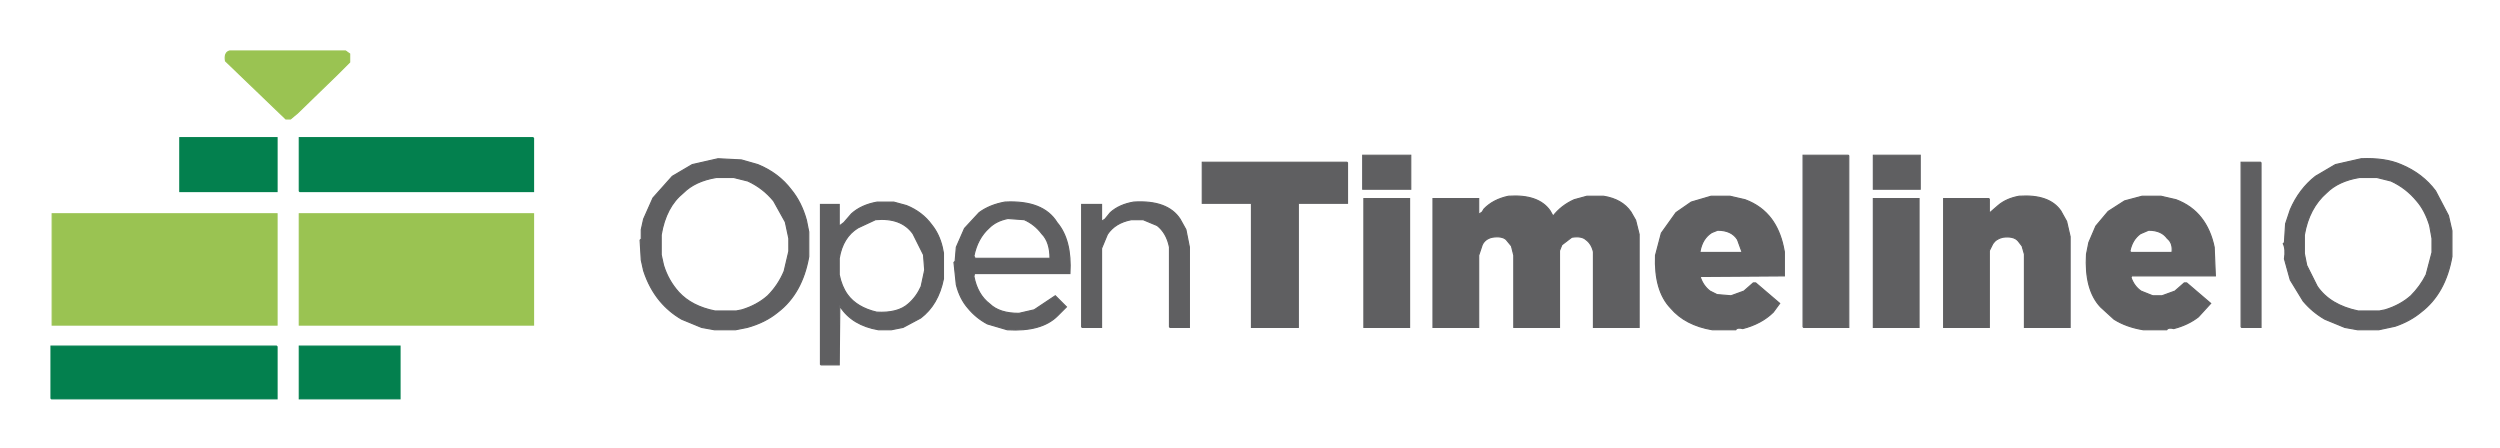
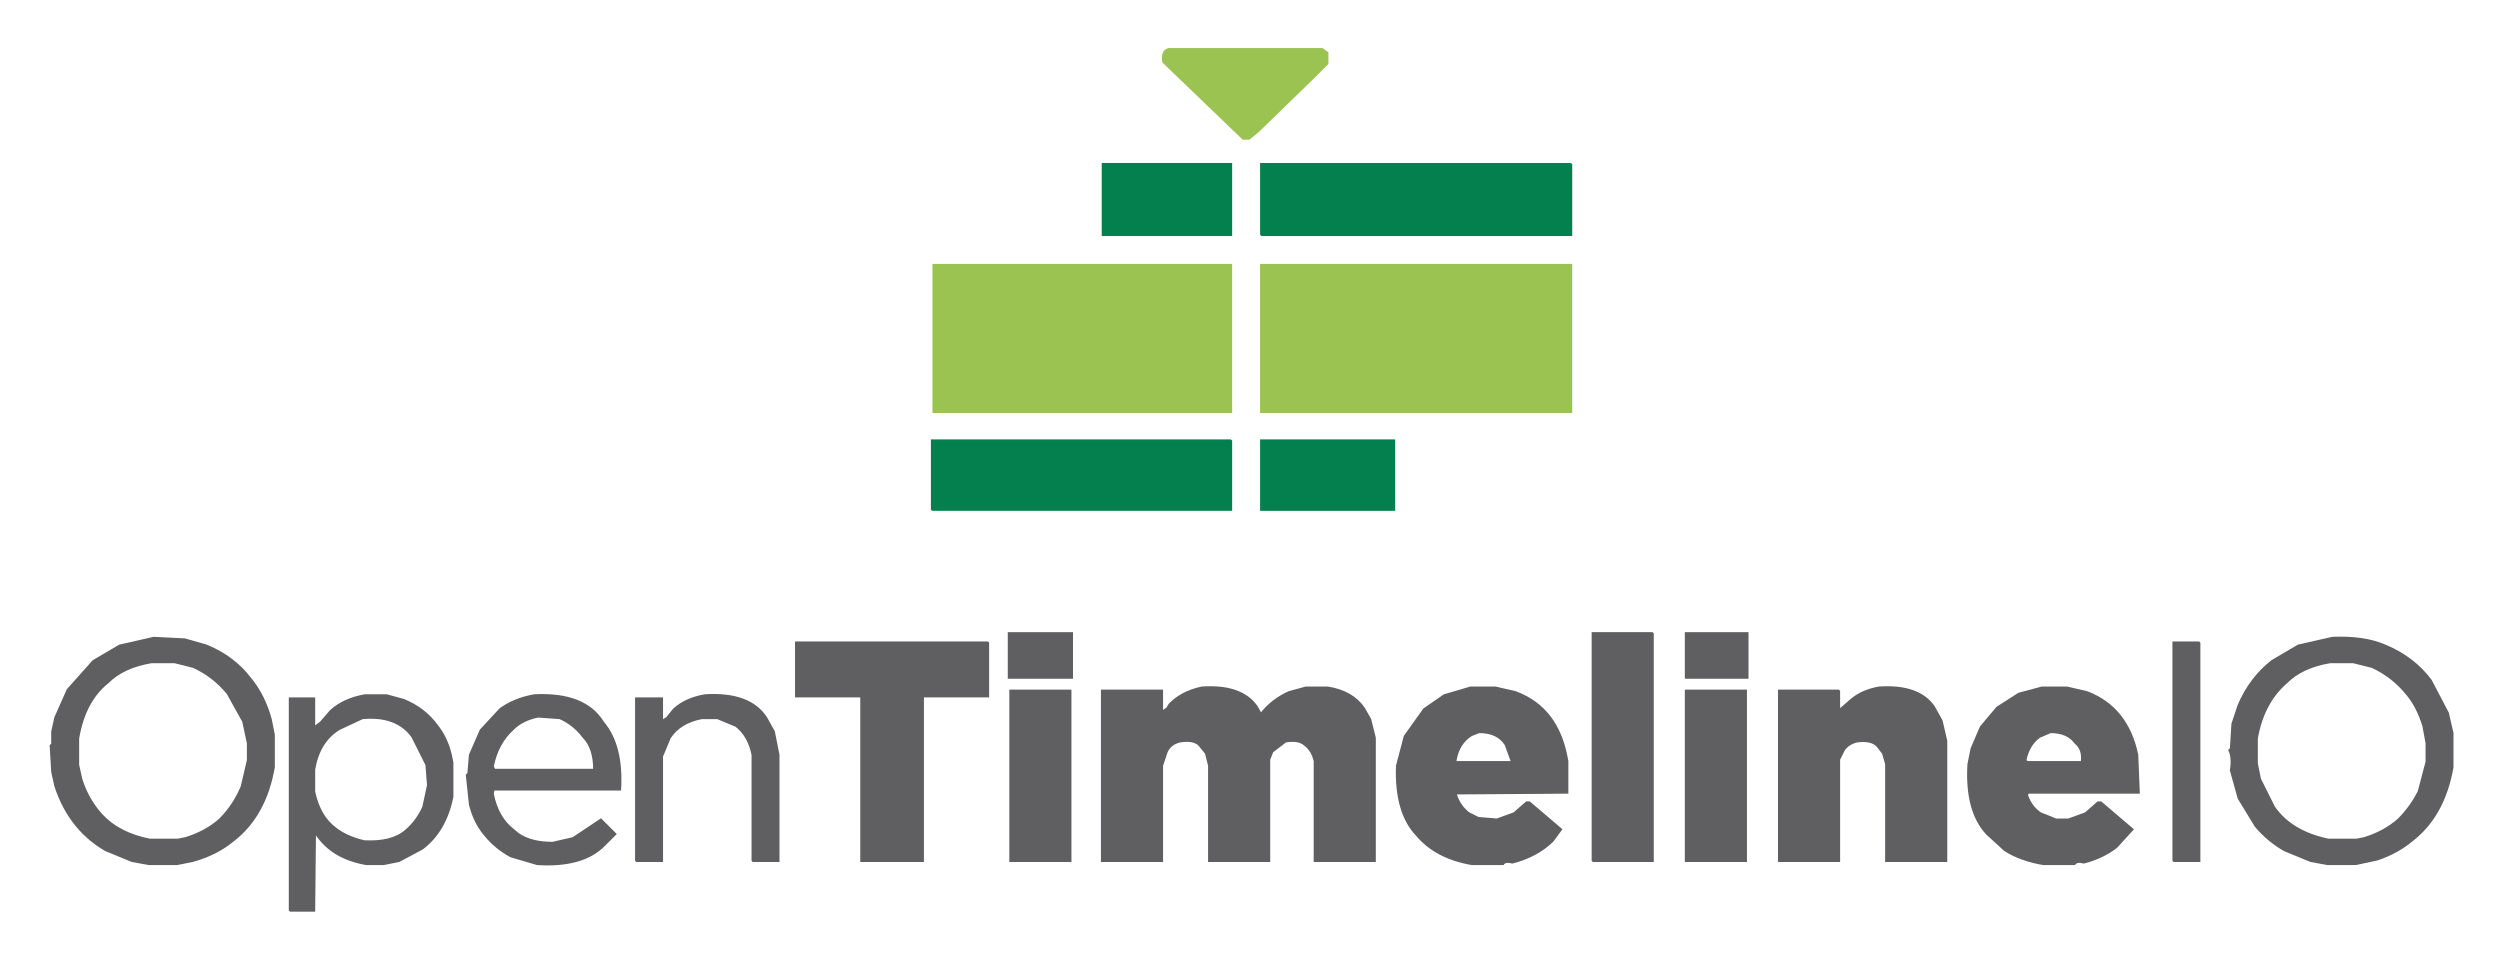
- <svg xmlns="http://www.w3.org/2000/svg" role="img" viewBox="-43.55 -43.55 2134.60 382.10">
-   <path fill="#007E4C" stroke="#007E4C" d="M110 74h83v46h-83V74zm102 0h199.5l.5.5V120H212.5l-.5-.5V74zM0 252h192.5l.5.5V297H.5l-.5-.5V252zm212 0h86v45h-86v-45z" opacity=".988" />
-   <path fill="#98C24F" stroke="#98C24F" d="M152.5 0h99l3.5 2.5v7L244.5 20l-34 33-6 5h-4L149 8.5q-1.2-7.2 3.5-8.5zM1 139h192v95H1v-95zm211 0h200v95H212v-95z" opacity=".984" />
-   <path fill="#59595B" stroke="#59595B" d="M1120 89h41v29h-41V89zm376 0h38.5l.5.5V236h-38.5l-.5-.5V89zm60 0h40v29h-40V89zm-986.5 3l20 1 14 4q17.8 7.3 28.5 21.5 8.8 10.7 13 26l2 10v21q-5.5 31.5-26.5 47.5-10.7 8.8-26 13l-10 2h-18l-11-2-17-7q-10.7-6.2-18.5-15.5-9.1-10.9-14-26l-2-9-1-17 1-1v-8l2-9 8-18 16.5-18.5 17-10 22-5zm-1.5 16q-18 3-28 13-15 12-19 36v17l2 9q4 13 13 23 11 12 31 16h18l5-1q13-4 22-12 9-9 14-21l4-17v-11l-3-14-10-18q-9-11-22-17l-12-3h-15zm1404.5-16q20.4-.9 34 5 18.4 7.6 29.5 22.5l11 21 3 13v22q-5.5 31.5-26.5 47.5-9.3 7.7-22 12l-14 3h-18l-11-2-17-7q-10.7-6.2-18.5-15.5l-11-18-5-18q1.3-8.3-1-13l1-1 1-16 4-12q7.5-17.5 21.5-28.5l17-10 22-5zm-1.5 16q-18 3-28 13-15 13-19 36v16l2 10 9 18q11 16 35 21h18l5-1q13-4 22-12 8-8 13-18l5-19v-12l-2-11q-4-13-11-21-9-11-22-17l-12-3h-15zM983 95h123.5l.5.5V130h-42v106h-40V130.5l-.5-.5H983V95zm887 0h16.5l.5.5V236h-16.5l-.5-.5V95zm-625.5 29q25.7-1.7 35.5 12.5l2.5 4.5q7-9 18-14l11-3h14q16 2.5 23.5 13.5l4 7 3 12V236h-39v-64.5q-1.6-7-6.5-10.5-3.7-3.3-12-2l-8.5 6.5-2 5V236h-39v-61.5l-2-8-4.5-5.5q-3.7-3.3-12-2-6.1 1.4-8.5 6.5l-3 9V236h-39V126h39v13.5l3-2 1.5-2.5q7.8-8.2 21-11zm173 0h16l13 3q14.2 5.3 22.5 16.5 7 9.5 10 23l1 5V192l-72 .5q2.5 8 8.5 12.5l6 3 12 1 11-4 8-7h2l20.5 17.5-5.5 7.5q-10.1 9.9-26 14-4.8-1.2-6 1h-20q-23.1-3.9-35.5-18.5-14.2-14.8-13-45l5-19 12.5-17.5 13-9 17-5zm5.5 29l-5 2q-8 5-10 16v1h36l-4-11q-5-8-17-8zm257.5-29q25.7-1.7 35.5 12.5l5 9 3 13V236h-39v-62.5l-2-7-3.5-4.5q-3.8-4.2-13-3-5.7 1.3-8.5 5.5l-3 6V236h-39V126h38.5l.5.5v12l7.5-6.5q7-6 18-8zm105 0h16l13 3q13.4 5.1 21.5 15.5 7.9 10.1 11 25l1 24.5h-71.5l-.5 1.5q2.6 7.4 8.5 11.5l10 4h8l11-4 8-7h2l20.5 17.5-10.5 11.5q-8.7 6.8-21 10-4.7-1.2-6 1h-20q-14.6-2.4-25-9l-11.5-10.5q-13.8-14.7-12-45l2-10 6-14 10.5-12.5 14-9 15-4zm5.5 29l-7 3q-7 5-9 15l1 1h35q1-8-4-12-5-7-16-7zm-670-27h39v110h-39V126zm435 0h39v110h-39V126zm-850.5 3h14l11 3q13.5 5.5 21.5 16.5 6.3 7.8 9 19l1 5v22q-4.4 22.1-19.5 33.5l-15 8-10 2h-11q-22.2-3.8-32.5-19.5l-.5-1.5-.5 51h-15.5l-.5-.5V131h16v18.5l4-3 6.5-7.5q8.4-7.6 22-10zm-1.5 15l-15 7q-13 8-16 26v14q2 10 7 17 8 11 25 15 18 1 27-7 7-6 11-15l3-14-1-13-9-18q-5-7-13-10t-19-2zm110.5-15q32.7-1.7 44.5 17.5 12.7 15 11 43.5h-81.5l-.5 2.5q3 15.5 13.5 23.5 8.4 8.1 25 8l13-3 18-12 9.5 9.5-7.5 7.5q-13.7 13.8-43 12l-17-5q-9.7-5.2-16.5-13.5-7-8-10-20l-2-19 1-1 1-12 7-16 12.5-13.5q8.9-6.6 22-9zm2.5 14q-10 2-16 8-10 9-13 24l1 2h64q0-14-7-21-6-8-15-12l-14-1zm107.5-14q28.8-1.8 39.5 14.5l5 9 3 15V236h-16.5l-.5-.5v-68q-2.4-12.1-10.5-18.5l-12-5h-10q-13.9 2.6-20.5 12.5l-5 12V236h-16.5l-.5-.5V131h17v14.5l3-2 4.5-5.5q7.6-6.9 20-9z" opacity=".961" />
+ <svg xmlns="http://www.w3.org/2000/svg" role="img" viewBox="-31.96 -30.96 1609.92 617.92">
+   <g stroke-width="1" transform="translate(568.006 .5)">
+     <path fill="#007e4c" stroke="#007e4c" d="M110 74h83v46h-83z" opacity=".988" />
+     <path fill="#007e4c" stroke="#007e4c" d="M212 74h199.5l.5.5V120H212.5l-.5-.5z" opacity=".988" />
+     <path fill="#007e4c" stroke="#007e4c" d="M0 252h192.5l.5.5V297H.5l-.5-.5z" opacity=".988" />
+     <path fill="#007e4c" stroke="#007e4c" d="M212 252h86v45h-86z" opacity=".988" />
+     <path fill="#98c24f" stroke="#98c24f" d="M152.5 0h99l3.5 2.5v7L244.5 20l-34 33-6 5h-4L149 8.5q-1.2-7.2 3.5-8.5z" opacity=".984" />
+     <path fill="#98c24f" stroke="#98c24f" d="M1 139h192v95H1z" opacity=".984" />
+     <path fill="#98c24f" stroke="#98c24f" d="M212 139h200v95H212z" opacity=".984" />
+   </g>
+   <g fill="#59595b" stroke="#59595b" stroke-width="1" transform="translate(528.797 .5)">
+     <path d="M88.716 376.134h41v29h-41z" opacity=".961" />
+     <path d="M464.716 376.134h38.5l.5.5v146.5h-38.5l-.5-.5z" opacity=".961" />
+     <path d="M524.716 376.134h40v29h-40z" opacity=".961" />
+     <path d="M-461.784 379.134l20 1 14 4q17.8 7.3 28.5 21.5 8.8 10.7 13 26l2 10v21q-5.5 31.5-26.5 47.5-10.7 8.8-26 13l-10 2h-18l-11-2-17-7q-10.7-6.2-18.5-15.5-9.1-10.9-14-26l-2-9-1-17 1-1v-8l2-9 8-18 16.5-18.5 17-10zm-1.5 16q-18 3-28 13-15 12-19 36v17l2 9q4 13 13 23 11 12 31 16h18l5-1q13-4 22-12 9-9 14-21l4-17v-11l-3-14-10-18q-9-11-22-17l-12-3z" opacity=".961" />
+     <path d="M941.216 379.134q20.4-.9 34 5 18.4 7.6 29.5 22.5l11 21 3 13v22q-5.5 31.5-26.5 47.5-9.3 7.7-22 12l-14 3h-18l-11-2-17-7q-10.7-6.2-18.5-15.5l-11-18-5-18q1.3-8.3-1-13l1-1 1-16 4-12q7.5-17.5 21.5-28.5l17-10zm-1.5 16q-18 3-28 13-15 13-19 36v16l2 10 9 18q11 16 35 21h18l5-1q13-4 22-12 8-8 13-18l5-19v-12l-2-11q-4-13-11-21-9-11-22-17l-12-3z" opacity=".961" />
+     <path d="M-48.284 382.134h123.5l.5.5v34.5h-42v106h-40v-105.5l-.5-.5h-41.5z" opacity=".961" />
+     <path d="M838.716 382.134h16.5l.5.5v140.5h-16.5l-.5-.5z" opacity=".961" />
+     <path d="M213.216 411.134q25.7-1.7 35.5 12.5l2.5 4.5q7-9 18-14l11-3h14q16 2.5 23.5 13.5l4 7 3 12v79.5h-39v-64.5q-1.6-7-6.5-10.5-3.7-3.3-12-2l-8.5 6.5-2 5v65.5h-39v-61.5l-2-8-4.5-5.5q-3.7-3.3-12-2-6.1 1.4-8.5 6.5l-3 9v61.5h-39v-110h39v13.5l3-2 1.5-2.5q7.8-8.2 21-11z" opacity=".961" />
+     <path d="M386.216 411.134h16l13 3q14.2 5.3 22.5 16.5 7 9.5 10 23l1 5v20.5l-72 .5q2.5 8 8.5 12.5l6 3 12 1 11-4 8-7h2l20.5 17.5-5.5 7.5q-10.1 9.9-26 14-4.8-1.2-6 1h-20q-23.1-3.9-35.5-18.5-14.2-14.8-13-45l5-19 12.5-17.5 13-9zm5.5 29l-5 2q-8 5-10 16v1h36l-4-11q-5-8-17-8z" opacity=".961" />
+     <path d="M649.216 411.134q25.7-1.7 35.5 12.5l5 9 3 13v77.5h-39v-62.5l-2-7-3.5-4.5q-3.8-4.2-13-3-5.7 1.3-8.5 5.5l-3 6v65.5h-39v-110h38.5l.5.5v12l7.5-6.5q7-6 18-8z" opacity=".961" />
+     <path d="M754.216 411.134h16l13 3q13.4 5.1 21.5 15.5 7.9 10.1 11 25l1 24.5h-71.5l-.5 1.5q2.6 7.4 8.5 11.5l10 4h8l11-4 8-7h2l20.5 17.5-10.5 11.5q-8.7 6.8-21 10-4.7-1.2-6 1h-20q-14.6-2.4-25-9l-11.5-10.5q-13.8-14.7-12-45l2-10 6-14 10.5-12.5 14-9zm5.5 29l-7 3q-7 5-9 15l1 1h35q1-8-4-12-5-7-16-7z" opacity=".961" />
+     <path d="M89.716 413.134h39v110h-39z" opacity=".961" />
+     <path d="M524.716 413.134h39v110h-39z" opacity=".961" />
+     <path d="M-325.784 416.134h14l11 3q13.5 5.5 21.5 16.5 6.3 7.8 9 19l1 5v22q-4.4 22.1-19.5 33.5l-15 8-10 2h-11q-22.2-3.8-32.5-19.5l-.5-1.5-.5 51h-15.5l-.5-.5v-136.5h16v18.5l4-3 6.5-7.5q8.4-7.6 22-10zm-1.5 15l-15 7q-13 8-16 26v14q2 10 7 17 8 11 25 15 18 1 27-7 7-6 11-15l3-14-1-13-9-18q-5-7-13-10t-19-2z" opacity=".961" />
+     <path d="M-216.784 416.134q32.7-1.7 44.5 17.5 12.7 15 11 43.5h-81.5l-.5 2.5q3 15.5 13.5 23.5 8.4 8.1 25 8l13-3 18-12 9.5 9.5-7.5 7.5q-13.7 13.8-43 12l-17-5q-9.7-5.2-16.5-13.5-7-8-10-20l-2-19 1-1 1-12 7-16 12.5-13.5q8.9-6.6 22-9zm2.5 14q-10 2-16 8-10 9-13 24l1 2h64q0-14-7-21-6-8-15-12z" opacity=".961" />
+     <path d="M-106.784 416.134q28.8-1.8 39.5 14.5l5 9 3 15v68.5h-16.5l-.5-.5v-68q-2.4-12.1-10.5-18.5l-12-5h-10q-13.9 2.6-20.5 12.5l-5 12v67.5h-16.5l-.5-.5v-104.5h17v14.5l3-2 4.5-5.5q7.6-6.9 20-9z" opacity=".961" />
+   </g>
</svg>
